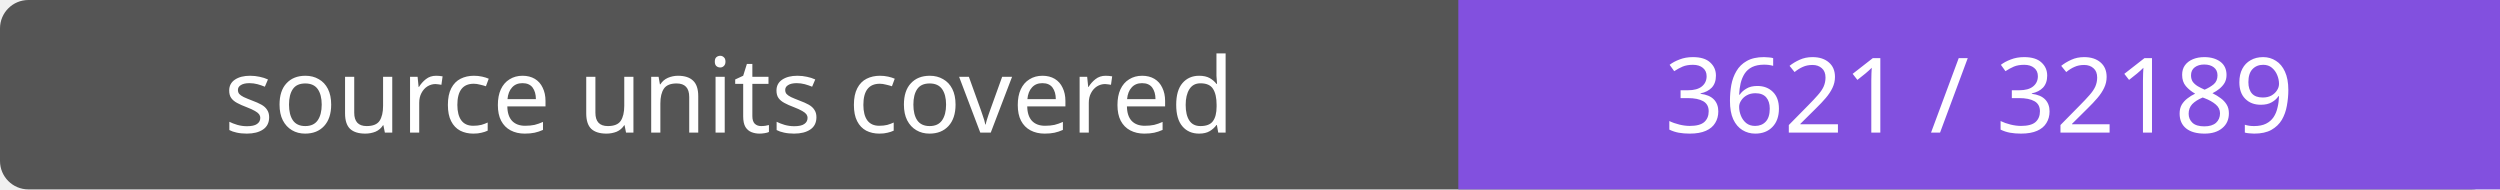
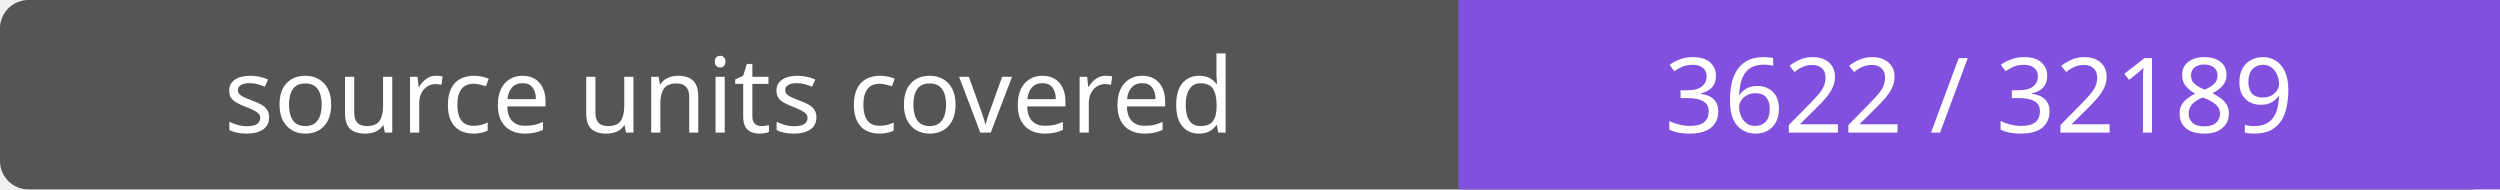
- <svg xmlns="http://www.w3.org/2000/svg" width="264" height="20" role="img" aria-label="source units covered: 3621 / 32189">
+ <svg xmlns="http://www.w3.org/2000/svg" width="264" height="20" role="img" aria-label="source units covered: 3622 / 32189">
  <rect width="264" height="20" rx="3" fill="#555" />
  <path fill="#8250df" d="M154 0h110v20H154z" />
  <g fill="#fff" text-anchor="middle" font-family="Verdana,sans-serif" font-size="11">
    <text x="77.0" y="14">source units covered</text>
-     <text x="209.0" y="14">3621 / 32189</text>
+     <text x="209.0" y="14">3622 / 32189</text>
  </g>
</svg>
